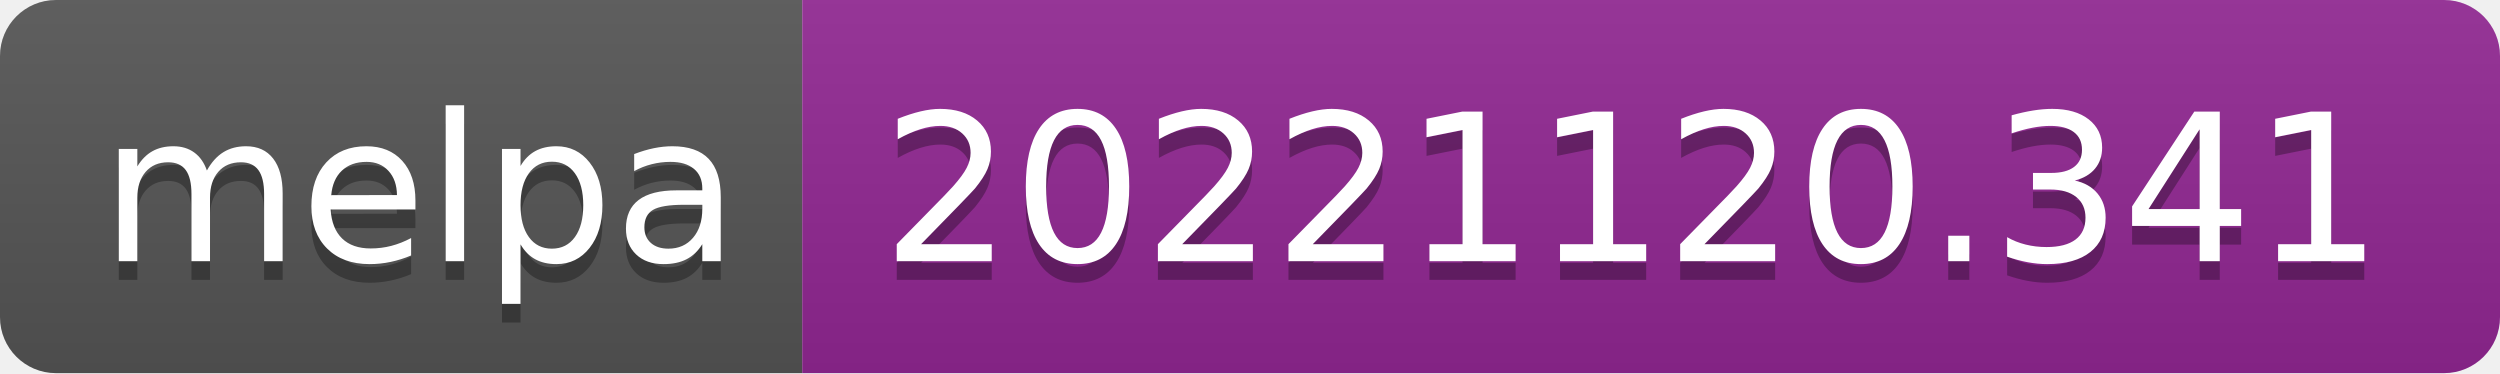
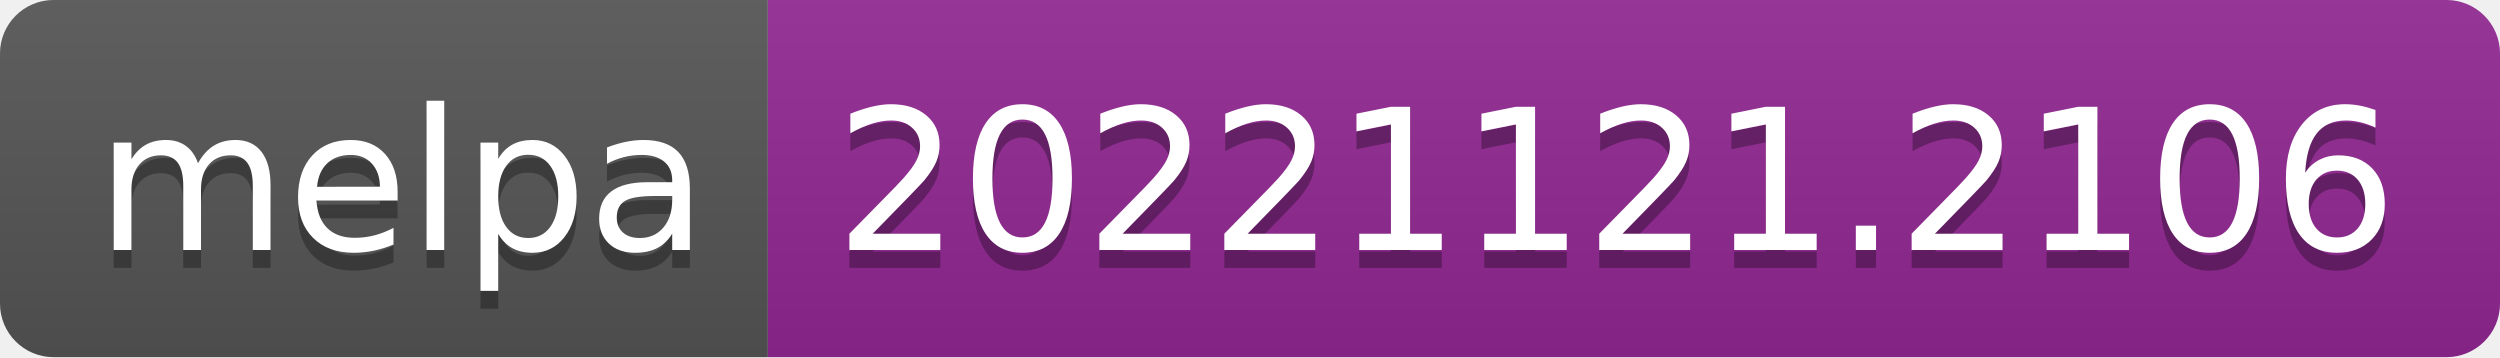
- <svg xmlns="http://www.w3.org/2000/svg" width="134" height="20" role="img" aria-label="melpa: 20221120.341">
+ <svg xmlns="http://www.w3.org/2000/svg" width="140" height="20" role="img" aria-label="melpa: 20221121.2106">
  <linearGradient id="s" x2="0" y2="100%">
    <stop offset="0" stop-color="#bbb" stop-opacity=".1" />
    <stop offset="1" stop-opacity=".1" />
  </linearGradient>
  <clipPath id="r">
-     <rect width="134" height="20" rx="3" fill="#fff" />
+     <rect width="140" height="20" rx="3" fill="#fff" />
  </clipPath>
  <g clip-path="url(#r)">
    <rect width="43" height="20" fill="#555" />
-     <rect x="43" width="91" height="20" fill="#922793" />
-     <rect width="134" height="20" fill="url(#s)" />
+     <rect x="43" width="97" height="20" fill="#922793" />
+     <rect width="140" height="20" fill="url(#s)" />
  </g>
  <g fill="#fff" text-anchor="middle" font-family="Verdana,Geneva,DejaVu Sans,sans-serif" text-rendering="geometricPrecision" font-size="110">
    <text aria-hidden="true" x="225" y="150" fill="#010101" fill-opacity=".3" transform="scale(.1)" textLength="330">melpa</text>
    <text x="225" y="140" transform="scale(.1)" fill="#fff" textLength="330">melpa</text>
-     <text aria-hidden="true" x="875" y="150" fill="#010101" fill-opacity=".3" transform="scale(.1)" textLength="810">20221120.341</text>
-     <text x="875" y="140" transform="scale(.1)" fill="#fff" textLength="810">20221120.341</text>
+     <text aria-hidden="true" x="905" y="150" fill="#010101" fill-opacity=".3" transform="scale(.1)" textLength="870">20221121.2106</text>
+     <text x="905" y="140" transform="scale(.1)" fill="#fff" textLength="870">20221121.2106</text>
  </g>
</svg>
